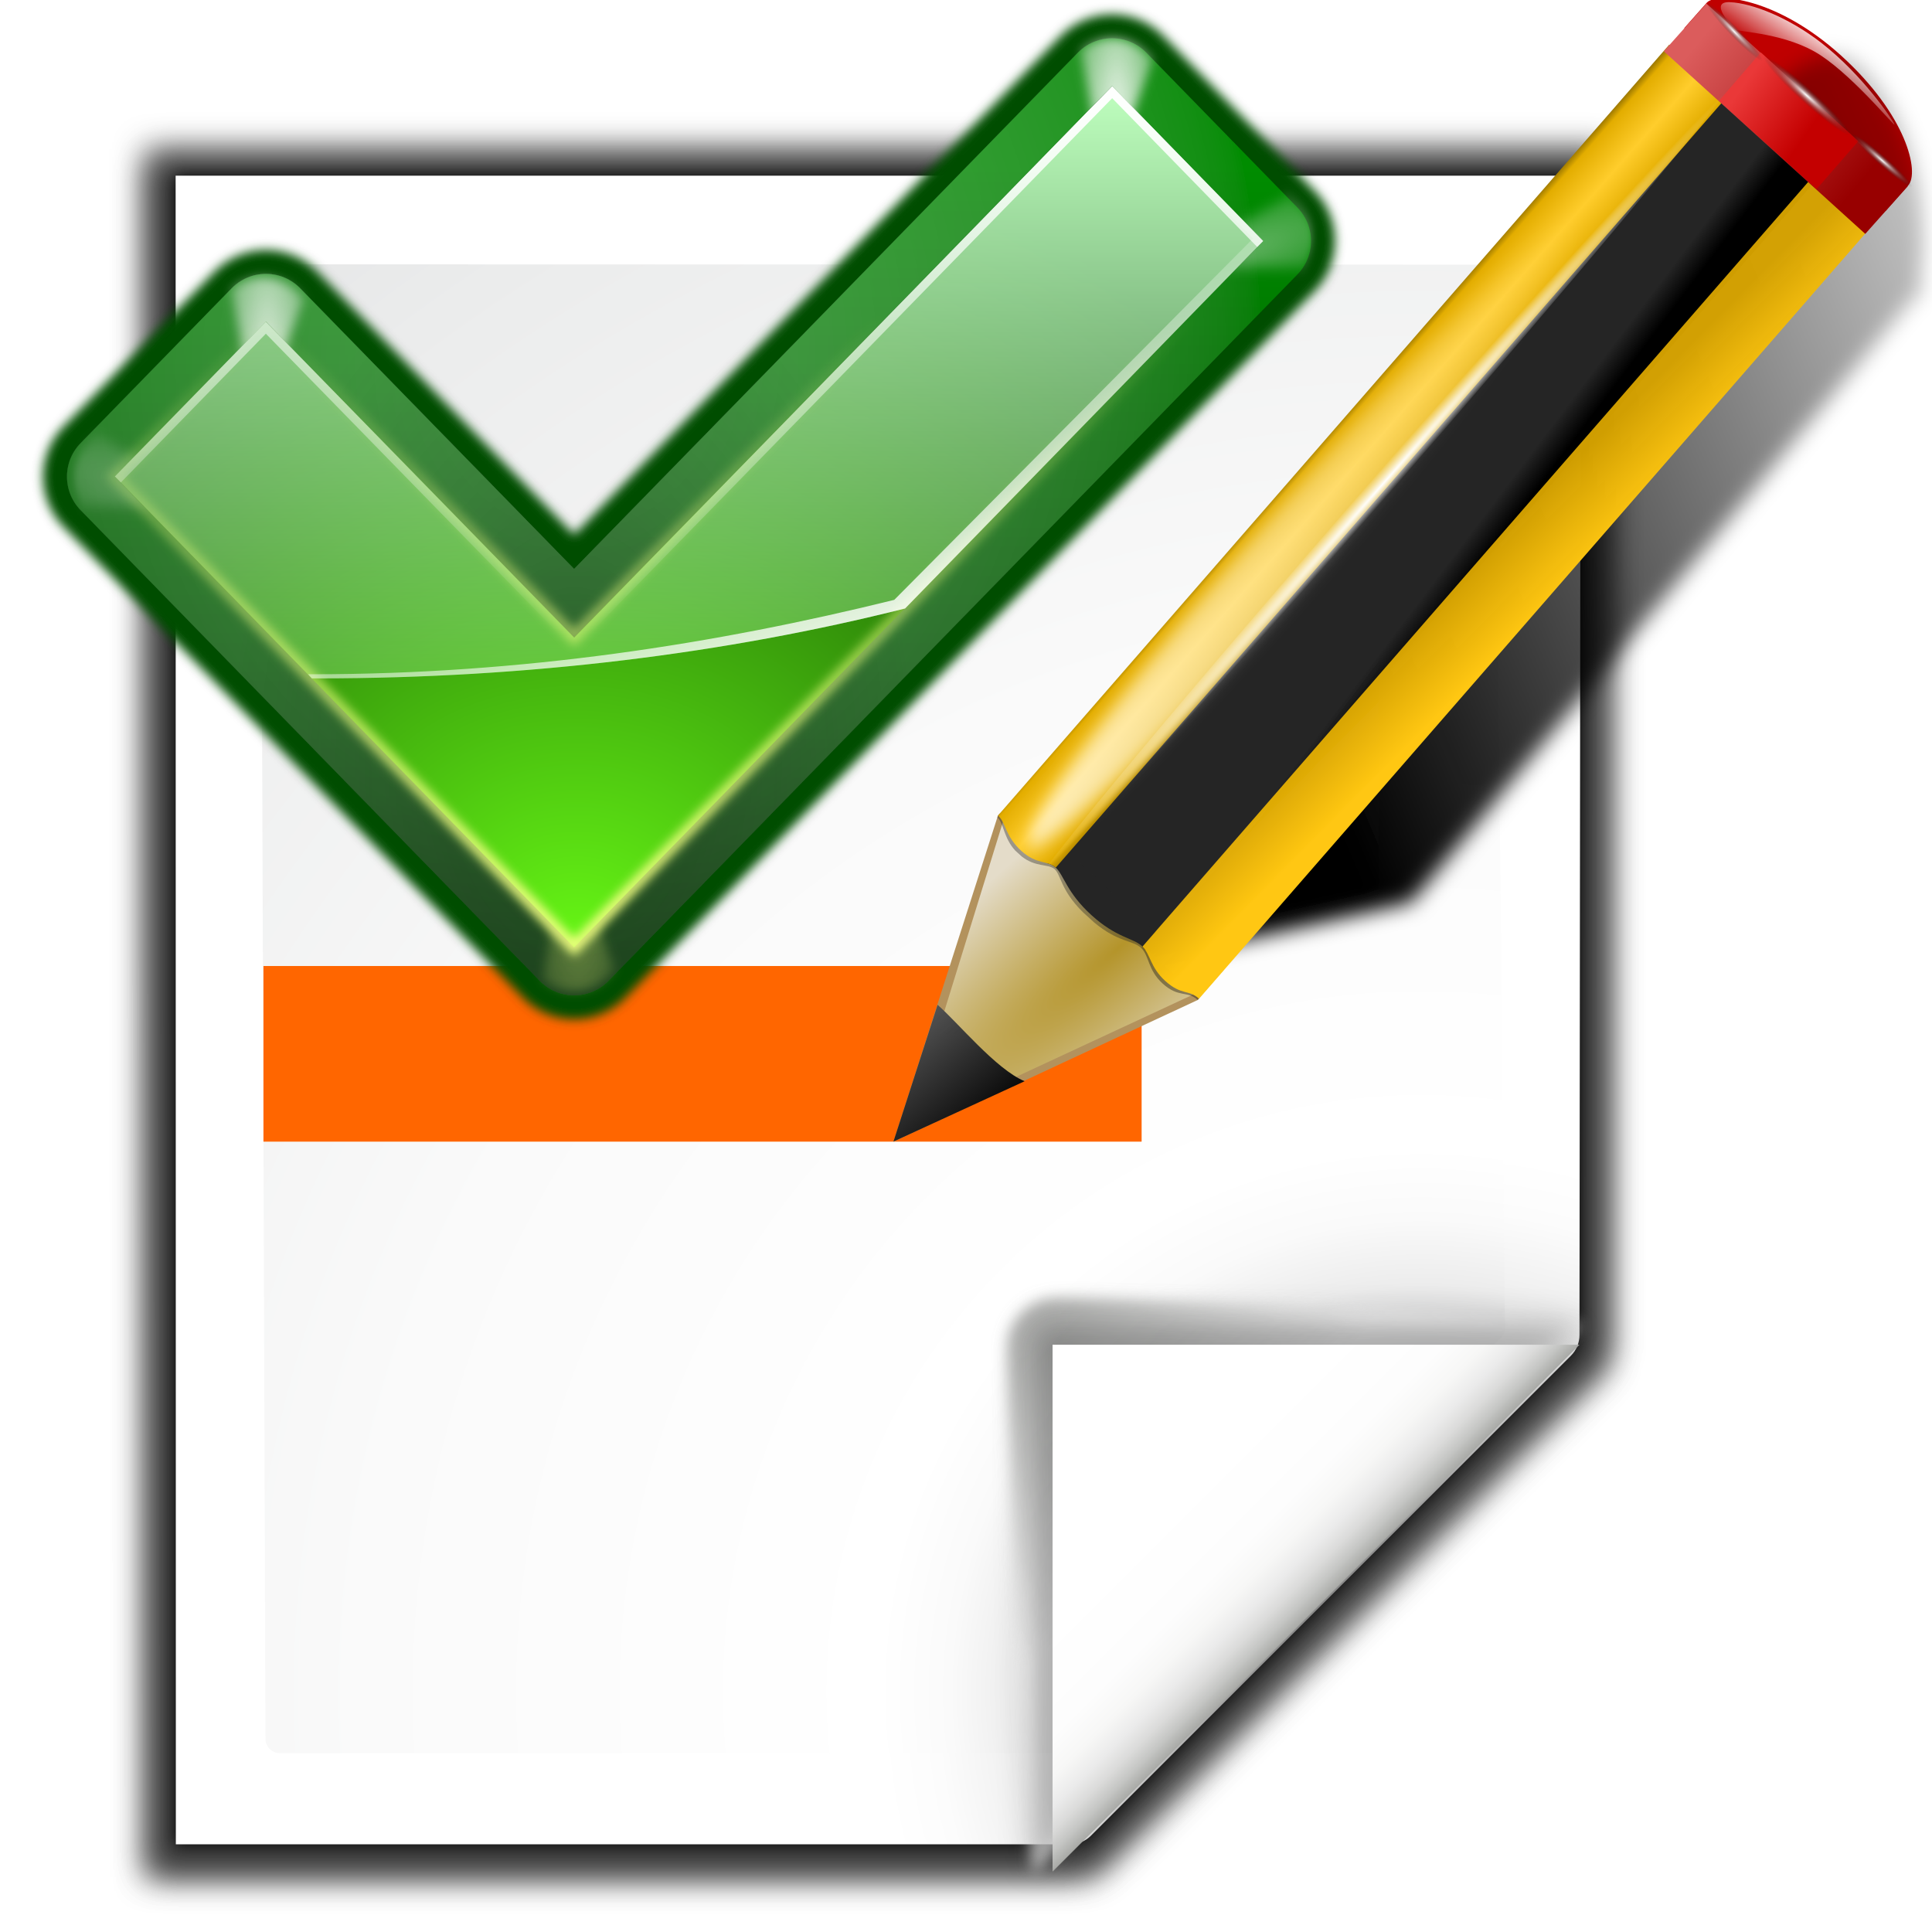
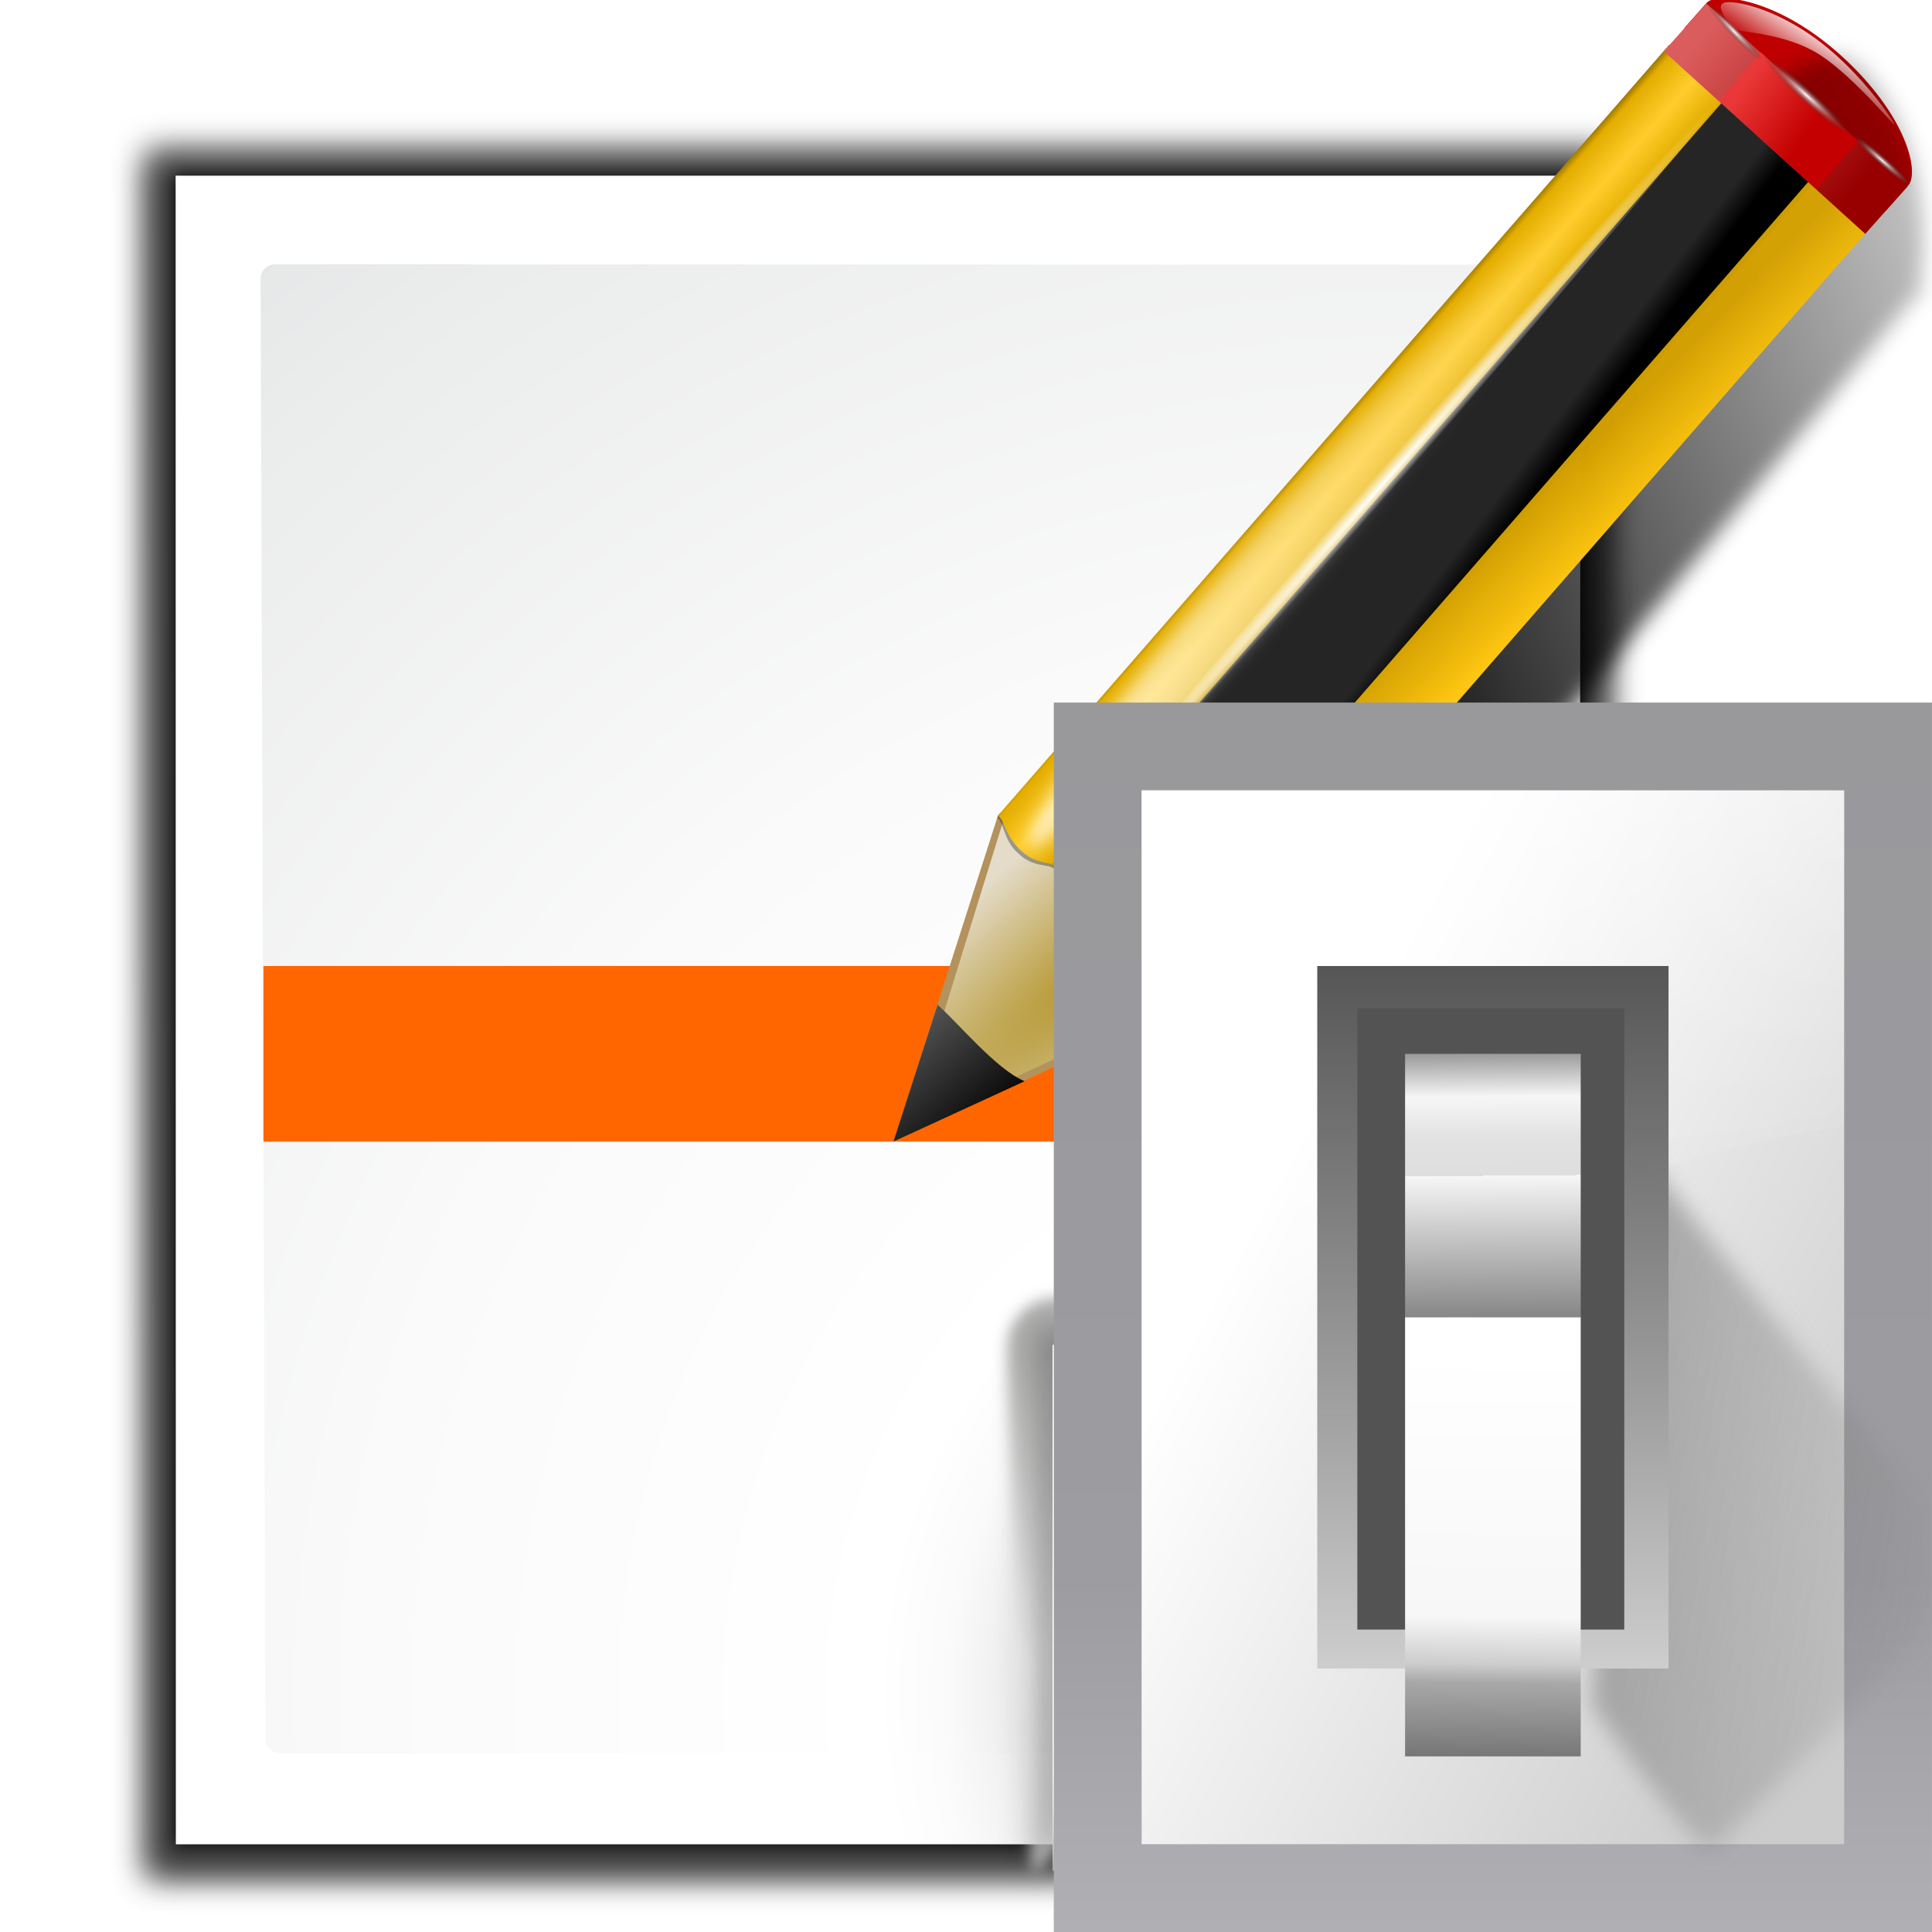
<svg xmlns="http://www.w3.org/2000/svg" xmlns:xlink="http://www.w3.org/1999/xlink" enable-background="new 0 0 128 128" height="128" viewBox="0 0 128 128" width="128" version="1.1" id="svg240">
  <defs id="defs244">
    <linearGradient id="linearGradient3489">
      <stop style="stop-color:#765c44;stop-opacity:1" offset="0" id="stop3491" />
      <stop style="stop-color:#765c44;stop-opacity:0" offset="1" id="stop3493" />
    </linearGradient>
    <filter id="filter3477-3-7" height="1.277" y="-0.139" width="1.28" x="-0.14">
      <feGaussianBlur id="feGaussianBlur3479-6-5" stdDeviation="0.288" />
    </filter>
    <filter id="filter937" height="1.277" y="-0.139" width="1.28" x="-0.14">
      <feGaussianBlur id="feGaussianBlur935" stdDeviation="0.288" />
    </filter>
    <linearGradient x1="304.887" y1="385.861" x2="345.62" y2="384.624" id="linearGradient3298-9" xlink:href="#linearGradient3489" gradientUnits="userSpaceOnUse" />
    <filter id="filter948" height="1.277" y="-0.139" width="1.28" x="-0.14">
      <feGaussianBlur id="feGaussianBlur946" stdDeviation="0.288" />
    </filter>
    <linearGradient id="linearGradient3366">
      <stop style="stop-color:#ff8787;stop-opacity:1" offset="0" id="stop3368" />
      <stop style="stop-color:#ff8787;stop-opacity:0" offset="1" id="stop4472" />
    </linearGradient>
    <filter id="filter956" height="1.277" y="-0.139" width="1.28" x="-0.14">
      <feGaussianBlur id="feGaussianBlur954" stdDeviation="0.288" />
    </filter>
    <linearGradient x1="31.906" y1="13.51" x2="34.875" y2="13.51" id="linearGradient3310-2" xlink:href="#linearGradient3207" gradientUnits="userSpaceOnUse" gradientTransform="translate(-0.3)" spreadMethod="reflect" />
    <linearGradient id="linearGradient3207">
      <stop style="stop-color:#ffffff;stop-opacity:1" offset="0" id="stop3209" />
      <stop style="stop-color:#790000;stop-opacity:0" offset="1" id="stop3211" />
    </linearGradient>
    <filter id="filter964" height="1.277" y="-0.139" width="1.28" x="-0.14">
      <feGaussianBlur id="feGaussianBlur962" stdDeviation="0.288" />
    </filter>
    <filter id="filter975" height="1.277" y="-0.139" width="1.28" x="-0.14">
      <feGaussianBlur id="feGaussianBlur973" stdDeviation="0.288" />
    </filter>
-     <filter id="filter3505">
-       <feGaussianBlur stdDeviation="0.461" id="feGaussianBlur3507" />
-     </filter>
-     <linearGradient xlink:href="#linearGradient2956" id="linearGradient2962" x1="89.091" y1="103.897" x2="89.091" y2="30.849" gradientUnits="userSpaceOnUse" gradientTransform="translate(0,4)" />
-     <linearGradient id="linearGradient2956">
-       <stop style="stop-color:#003100;stop-opacity:1;" offset="0" id="stop2958" />
-       <stop style="stop-color:#008c00;stop-opacity:1" offset="1" id="stop2960" />
-     </linearGradient>
-     <radialGradient xlink:href="#linearGradient2998" id="radialGradient3511" gradientUnits="userSpaceOnUse" gradientTransform="matrix(1.09614,0.0879121,-0.1002304,1.249732,1.059933,-18.68739)" cx="53.633" cy="51.92" fx="53.633" fy="51.92" r="52" />
-     <linearGradient id="linearGradient2998">
-       <stop style="stop-color:#ffffff;stop-opacity:1;" offset="0" id="stop3000" />
-       <stop style="stop-color:#ffffff;stop-opacity:0;" offset="1" id="stop3002" />
-     </linearGradient>
-     <filter id="filter3521">
-       <feBlend mode="lighten" in2="BackgroundImage" id="feBlend3523" />
-     </filter>
-     <radialGradient xlink:href="#linearGradient3415" id="radialGradient3457" gradientUnits="userSpaceOnUse" gradientTransform="matrix(1.964673,3.4242959e-7,-1.0414508e-6,5.975272,-167.2412,-126.1481)" cx="99.766" cy="29.375" fx="99.766" fy="29.375" r="3.016" />
-     <linearGradient id="linearGradient3415">
-       <stop style="stop-color:#f0ff80;stop-opacity:1;" offset="0" id="stop3417" />
-       <stop style="stop-color:#f0ff80;stop-opacity:0;" offset="1" id="stop3419" />
-     </linearGradient>
-     <filter id="filter3525" x="-0.182" width="1.365" y="-0.103" height="1.206">
-       <feGaussianBlur stdDeviation="0.458" id="feGaussianBlur3527" />
-     </filter>
-     <radialGradient xlink:href="#linearGradient2998" id="radialGradient3292" gradientUnits="userSpaceOnUse" gradientTransform="matrix(1.964673,3.4242959e-7,-1.0414508e-6,5.975272,-96.24114,-146.1481)" cx="99.766" cy="29.375" fx="99.766" fy="29.375" r="3.016" />
-     <filter id="filter3533" x="-0.104" width="1.208" y="-0.185" height="1.37">
-       <feGaussianBlur stdDeviation="0.458" id="feGaussianBlur3535" />
-     </filter>
-     <radialGradient xlink:href="#linearGradient2998" id="radialGradient3288" gradientUnits="userSpaceOnUse" gradientTransform="matrix(1.964673,3.4242959e-7,-1.0414508e-6,5.975272,-167.2412,-126.1481)" cx="99.766" cy="29.375" fx="99.766" fy="29.375" r="3.016" />
-     <filter id="filter3529" x="-0.182" width="1.365" y="-0.103" height="1.206">
-       <feGaussianBlur stdDeviation="0.458" id="feGaussianBlur3531" />
-     </filter>
-     <radialGradient xlink:href="#linearGradient2998" id="radialGradient3256" gradientUnits="userSpaceOnUse" gradientTransform="matrix(1.964673,3.4242959e-7,-1.0414508e-6,5.975272,-96.24114,-146.1481)" cx="99.766" cy="29.375" fx="99.766" fy="29.375" r="3.016" />
-     <filter id="filter3541" x="-0.104" width="1.208" y="-0.185" height="1.37">
-       <feGaussianBlur stdDeviation="0.458" id="feGaussianBlur3543" />
-     </filter>
-     <radialGradient xlink:href="#linearGradient2998" id="radialGradient3004" cx="99.766" cy="29.375" fx="99.766" fy="29.375" r="3.016" gradientTransform="matrix(1.964673,3.4242959e-7,-1.0414508e-6,5.975272,-96.24114,-146.1481)" gradientUnits="userSpaceOnUse" />
-     <filter id="filter3537" x="-0.182" width="1.365" y="-0.103" height="1.206">
-       <feGaussianBlur stdDeviation="0.458" id="feGaussianBlur3539" />
-     </filter>
-     <radialGradient xlink:href="#linearGradient2981" id="radialGradient2987" cx="52.792" cy="95.459" fx="53.16" fy="87.081" r="52" gradientTransform="matrix(0.5646619,8.5323328e-8,-1.386601e-7,0.9176397,24.42417,0.1439155)" gradientUnits="userSpaceOnUse" />
-     <linearGradient id="linearGradient2981">
-       <stop style="stop-color:#001400;stop-opacity:1;" offset="0" id="stop2983" />
-       <stop style="stop-color:#001400;stop-opacity:0;" offset="1" id="stop2985" />
-     </linearGradient>
-     <radialGradient xlink:href="#linearGradient2948" id="radialGradient2954" cx="54.538" cy="77.542" fx="54.538" fy="99.884" r="48" gradientTransform="matrix(1.311725,5.8470212e-8,-4.3852649e-8,0.9837933,-16.906,1.313725)" gradientUnits="userSpaceOnUse" />
-     <linearGradient id="linearGradient2948">
-       <stop style="stop-color:#66f515;stop-opacity:1" offset="0" id="stop2950" />
-       <stop style="stop-color:#002e00;stop-opacity:1" offset="1" id="stop2952" />
-     </linearGradient>
-     <linearGradient xlink:href="#linearGradient2971" id="linearGradient2977" x1="83.325" y1="24.062" x2="83.325" y2="89.995" gradientUnits="userSpaceOnUse" gradientTransform="translate(-2.3931686e-5,4)" />
-     <linearGradient id="linearGradient2971">
-       <stop style="stop-color:#bfffbf;stop-opacity:1;" offset="0" id="stop2973" />
-       <stop style="stop-color:#bfffbf;stop-opacity:0;" offset="1" id="stop2975" />
-     </linearGradient>
-     <linearGradient xlink:href="#linearGradient3415" id="linearGradient3421" x1="71.604" y1="96.884" x2="71.604" y2="47.379" gradientUnits="userSpaceOnUse" />
-     <filter id="filter3423">
-       <feGaussianBlur stdDeviation="0.425" id="feGaussianBlur3425" />
-     </filter>
-     <linearGradient xlink:href="#linearGradient2998" id="linearGradient3442" x1="87.533" y1="74.839" x2="77.138" y2="46.277" gradientUnits="userSpaceOnUse" />
-     <linearGradient xlink:href="#linearGradient2998" id="linearGradient3453" gradientUnits="userSpaceOnUse" gradientTransform="translate(0,4)" x1="83.325" y1="24.062" x2="83.325" y2="69.838" />
+     <linearGradient id="s-3" gradientUnits="userSpaceOnUse" x1="98.908" x2="98.908" y1="46.547" y2="162.909">
+       <stop offset="0" stop-color="#99999c" id="stop3501" />
+       <stop offset=".5" stop-color="#9c9ca1" id="stop3503" />
+       <stop offset="1" stop-color="#cdcdd1" id="stop3505" />
+     </linearGradient>
+     <linearGradient id="k-6" gradientUnits="userSpaceOnUse" x1="78.611" x2="120.344" y1="88.852" y2="111.547">
+       <stop offset="0" stop-color="#fff" id="stop3451" />
+       <stop offset="1" stop-color="#ccc" id="stop3453" />
+     </linearGradient>
+     <linearGradient id="l-7" gradientUnits="userSpaceOnUse" x1="88.381" x2="130.486" y1="1008.997" y2="1015.695">
+       <stop offset="0" stop-color="#7b7b7b" id="stop3456" />
+       <stop offset="1" stop-color="#797979" stop-opacity="0" id="stop3458" />
+     </linearGradient>
+     <clipPath id="m-5">
+       <path d="M 41.356,933.744 H 125.3 V 1051.266 H 41.356 Z" id="path3461" />
+     </clipPath>
+     <filter style="color-interpolation-filters:sRGB" id="n-3" height="1.074" width="1.138" x="-0.069" y="-0.037">
+       <feGaussianBlur stdDeviation="1.056" id="feGaussianBlur3464" />
+     </filter>
+     <linearGradient id="o-5" gradientUnits="userSpaceOnUse" x1="100.835" x2="116.428" y1="37.993" y2="80.924">
+       <stop offset="0" stop-color="#fff" stop-opacity=".683" id="stop3467" />
+       <stop offset="1" stop-color="#fff" stop-opacity="0" id="stop3469" />
+     </linearGradient>
+     <linearGradient id="p-6" gradientTransform="matrix(0.5829163,0,0,0.6667638,62.17703,-566.6896)" gradientUnits="userSpaceOnUse" x1="63.012" x2="63.012" y1="945.898" y2="1033.157">
+       <stop offset="0" stop-color="#545454" stop-opacity=".988" id="stop3472" />
+       <stop offset="1" stop-color="#ebebeb" id="stop3474" />
+     </linearGradient>
+     <linearGradient id="q-2" gradientTransform="matrix(0.480454,0,0,0.661786,128.7348,-578.5159)" gradientUnits="userSpaceOnUse" x1="-60.536" x2="-60.357" y1="979.505" y2="1009.505">
+       <stop offset="0" stop-color="#979797" id="stop3477" />
+       <stop offset=".148" stop-color="#f6f6f6" id="stop3479" />
+       <stop offset=".284" stop-color="#e2e2e2" id="stop3481" />
+       <stop offset=".412" stop-color="#dedede" id="stop3483" />
+       <stop offset=".412" stop-color="#f6f6f6" id="stop3485" />
+       <stop offset="1" stop-color="#6b6b6b" id="stop3487" />
+     </linearGradient>
+     <linearGradient id="r-9" gradientTransform="matrix(0.480454,0,0,0.5830934,128.7668,499.7665)" gradientUnits="userSpaceOnUse" x1="-61.079" x2="-60.641" y1="-1056.658" y2="-1010.913">
+       <stop offset="0" stop-color="#777" id="stop3490" />
+       <stop offset=".182" stop-color="#a8a8a8" id="stop3492" />
+       <stop offset=".229" stop-color="#cdcdcd" id="stop3494" />
+       <stop offset=".346" stop-color="#f7f7f7" id="stop3496" />
+       <stop offset="1" stop-color="#fff" id="stop3498" />
+     </linearGradient>
  </defs>
  <linearGradient id="a">
    <stop offset="0" stop-color="#fff" id="stop2" />
    <stop offset="1" stop-color="#fff" stop-opacity="0" id="stop4" />
  </linearGradient>
  <linearGradient id="b">
    <stop offset="0" stop-color="#fff" id="stop7" />
    <stop offset="1" stop-color="#252525" stop-opacity="0" id="stop9" />
  </linearGradient>
  <linearGradient id="c" gradientUnits="userSpaceOnUse" x1="88.592" x2="71.262" y1="96.593" y2="79.263">
    <stop offset="0" stop-color="#fff" id="stop12" />
    <stop offset="1" stop-color="#555753" id="stop14" />
  </linearGradient>
  <linearGradient id="d" gradientUnits="userSpaceOnUse" x1="85.22" x2="61.336" y1="93.22" y2="69.336">
    <stop offset="0" id="stop17" />
    <stop offset="1" stop-color="#393b38" id="stop19" />
  </linearGradient>
  <linearGradient id="e" gradientUnits="userSpaceOnUse" x1="96" x2="88" y1="104" y2="96">
    <stop offset="0" stop-color="#888a85" id="stop22" />
    <stop offset=".007" stop-color="#8c8e89" id="stop24" />
    <stop offset=".067" stop-color="#abaca9" id="stop26" />
    <stop offset=".135" stop-color="#c5c6c4" id="stop28" />
    <stop offset=".211" stop-color="#dbdbda" id="stop30" />
    <stop offset=".301" stop-color="#ebebeb" id="stop32" />
    <stop offset=".412" stop-color="#f7f7f6" id="stop34" />
    <stop offset=".568" stop-color="#fdfdfd" id="stop36" />
    <stop offset="1" stop-color="#fff" id="stop38" />
  </linearGradient>
  <radialGradient id="f" cx="102" cy="112.305" gradientTransform="matrix(0.94807,0,0,0.9510679,-2.529233,5.274458)" gradientUnits="userSpaceOnUse" r="139.559">
    <stop offset="0" stop-color="#535557" id="stop41" />
    <stop offset=".114" stop-color="#898a8c" id="stop43" />
    <stop offset=".203" stop-color="#ececec" id="stop45" />
    <stop offset=".236" stop-color="#fafafa" id="stop47" />
    <stop offset=".272" stop-color="#fff" id="stop49" />
    <stop offset=".531" stop-color="#fafafa" id="stop51" />
    <stop offset=".845" stop-color="#ebecec" id="stop53" />
    <stop offset="1" stop-color="#e1e2e3" id="stop55" />
  </radialGradient>
  <radialGradient id="g" cx="94.957" cy="112.935" gradientUnits="userSpaceOnUse" r="135.188">
    <stop offset="0" stop-color="#3e3e3e" id="stop58" />
    <stop offset=".015" stop-color="#505050" id="stop60" />
    <stop offset=".056" stop-color="#7e7e7e" id="stop62" />
    <stop offset=".136" stop-color="#c6c6c6" id="stop64" />
    <stop offset=".21" stop-color="#f1f1f1" id="stop66" />
    <stop offset=".243" stop-color="#fcfcfc" id="stop68" />
    <stop offset=".272" stop-color="#fff" id="stop70" />
  </radialGradient>
  <filter id="h">
    <feGaussianBlur stdDeviation="1.039" id="feGaussianBlur73" />
  </filter>
  <filter id="i">
    <feGaussianBlur stdDeviation=".501" id="feGaussianBlur76" />
  </filter>
  <filter id="j">
    <feGaussianBlur stdDeviation=".408" id="feGaussianBlur79" />
  </filter>
  <filter id="k">
    <feGaussianBlur stdDeviation=".49" id="feGaussianBlur82" />
  </filter>
  <filter id="l">
    <feGaussianBlur stdDeviation=".906" id="feGaussianBlur85" />
  </filter>
  <linearGradient id="m" gradientTransform="matrix(1.375524 0 0 1.857064 -21.76373 -96.7657)" gradientUnits="userSpaceOnUse" x1="59.926" x2="100.407" y1="101.129" y2="77.702">
    <stop offset="0" id="stop88" />
    <stop offset="1" stop-opacity="0" id="stop90" />
  </linearGradient>
  <linearGradient id="n" gradientTransform="matrix(1.287599 1.173741 -.5465891 .6213041 81.68646 27.89447)" gradientUnits="userSpaceOnUse" x1="11.326" x2="14.494" y1="57.384" y2="57.384">
    <stop offset="0" stop-color="#9a7600" id="stop93" />
    <stop offset=".093" stop-color="#e3ad00" id="stop95" />
    <stop offset=".504" stop-color="#ffcd2c" id="stop97" />
    <stop offset=".916" stop-color="#e3ad00" id="stop99" />
    <stop offset="1" stop-color="#b98d00" id="stop101" />
  </linearGradient>
  <linearGradient id="o" gradientUnits="userSpaceOnUse" x1="-12.818" x2="82.173" y1="7.462" y2="7.462">
    <stop offset="0" stop-color="#fff" stop-opacity=".683" id="stop104" />
    <stop offset="1" stop-color="#fff" stop-opacity="0" id="stop106" />
  </linearGradient>
  <linearGradient id="p" gradientTransform="matrix(.6182226 0 0 .6232687 24.10803 47.99384)" gradientUnits="userSpaceOnUse" x1="33.342" x2="24.451" y1="117.839" y2="107.355">
    <stop offset="0" id="stop109" />
    <stop offset="1" stop-color="#515151" id="stop111" />
  </linearGradient>
  <linearGradient id="q" gradientTransform="matrix(1.673211 1.518939 -1.500952 1.692849 18.67568 -24.46557)" gradientUnits="userSpaceOnUse" x1="48.499" x2="48.733" xlink:href="#a" y1=".812" y2="2.366" />
  <filter id="r">
    <feGaussianBlur stdDeviation=".672" id="feGaussianBlur115" />
  </filter>
  <radialGradient id="s" cx="42.618" cy="120.642" gradientTransform="matrix(1.909059 1.839212 -8.622252 7.576647 1009.852 -881.3614)" gradientUnits="userSpaceOnUse" r="3.407">
    <stop offset="0" stop-color="#b4942a" id="stop118" />
    <stop offset="1" stop-color="#e4dcc9" id="stop120" />
  </radialGradient>
  <linearGradient id="t" gradientTransform="matrix(.9986497 0 0 .9998891 .14044 .005323)" gradientUnits="userSpaceOnUse" x1="75.848" x2="81.453" y1="72.804" y2="77.047">
    <stop offset="0" stop-color="#252525" id="stop123" />
    <stop offset=".5" stop-color="#252525" id="stop125" />
    <stop offset=".75" stop-color="#252525" id="stop127" />
    <stop offset="1" id="stop129" />
  </linearGradient>
  <linearGradient id="u" gradientTransform="matrix(.9986497 0 0 .9998891 .14044 .005323)" gradientUnits="userSpaceOnUse" x1="76.709" x2="80.58" y1="83.326" y2="87.155">
    <stop offset="0" stop-color="#d4a100" stop-opacity=".976" id="stop132" />
    <stop offset="1" stop-color="#ffc712" id="stop134" />
  </linearGradient>
  <linearGradient id="v" gradientTransform="matrix(.9992082 0 0 .9993395 .108362 -.090375)" gradientUnits="userSpaceOnUse" x1="114.928" x2="100.656" y1="-22.56" y2="-22.053">
    <stop offset="0" stop-color="#980000" id="stop137" />
    <stop offset="1" stop-color="#db5c5c" id="stop139" />
  </linearGradient>
  <filter id="w">
    <feGaussianBlur stdDeviation=".315" id="feGaussianBlur142" />
  </filter>
  <radialGradient id="x" cx="34.678" cy="7.462" gradientTransform="matrix(-1.5103 .00264127 -.00011671 -.00911022 87.0522 7.438666)" gradientUnits="userSpaceOnUse" r="47.595" xlink:href="#a" />
  <linearGradient id="y" gradientTransform="matrix(.9973012 0 0 .9997782 .28069 .010646)" gradientUnits="userSpaceOnUse" x1="92.226" x2="96.58" y1="54.119" y2="57.151">
    <stop offset="0" stop-color="#ea3838" id="stop146" />
    <stop offset="1" stop-color="#c40000" id="stop148" />
  </linearGradient>
  <radialGradient id="z" cx="49.012" cy="2.674" gradientTransform="matrix(2.260018 0 0 .2752449 -2.259041 -25.41538)" gradientUnits="userSpaceOnUse" r="1.725" xlink:href="#b" />
  <radialGradient id="A" cx="49.012" cy="2.674" gradientTransform="matrix(1.550633 0 0 .1873121 21.62194 -31.86429)" gradientUnits="userSpaceOnUse" r="1.725" xlink:href="#b" />
  <radialGradient id="B" cx="49.012" cy="2.674" gradientTransform="matrix(1.549591 0 0 .1876849 -193.2404 -23.53587)" gradientUnits="userSpaceOnUse" r="1.725" xlink:href="#b" />
  <linearGradient id="C" gradientUnits="userSpaceOnUse" x1="87.272" x2="87.272" y1="52.365" y2="128">
    <stop offset="0" stop-color="#696571" id="stop154" style="stop-color:#38363c;stop-opacity:1" />
    <stop offset="1" stop-color="#c7c4cb" id="stop156" style="stop-color:#958f9d;stop-opacity:1" />
  </linearGradient>
  <radialGradient id="D" cx="90.182" cy="90.182" gradientUnits="userSpaceOnUse" r="31.861">
    <stop offset="0" stop-color="#fefefe" id="stop159" />
    <stop offset=".69" stop-color="#fefefe" stop-opacity=".906" id="stop161" />
    <stop offset="1" stop-color="#ced0d1" stop-opacity=".812" id="stop163" />
  </radialGradient>
  <g id="g1097">
    <g id="g1073">
      <path style="opacity:0.553;filter:url(#h)" d="M 23,8.969 23.041,122.993 H 84.172 c 0.53,0 1.039,-0.211 1.414,-0.586 l 32.828,-32.828 c 0.375,-0.375 0.586,-0.884 0.586,-1.414 V 8.969 Z" transform="matrix(1.009042,0,0,1.003276,-13.49473,0.929762)" id="path166" />
      <path style="opacity:0.307;filter:url(#h)" d="m 23,9 0.041,113.993 H 84.172 c 0.53,0 1.039,-0.211 1.414,-0.586 l 32.828,-32.828 c 0.375,-0.375 0.586,-0.884 0.586,-1.414 V 9 Z" transform="matrix(1.009042,0,0,1.003276,-13.49473,0.929762)" id="path168" />
      <path style="opacity:0.896;filter:url(#i)" d="m 24.906,10.673 0.014,110.19 58.676,-1e-4 c 0.53,0 1.039,-0.211 1.414,-0.586 L 116.494,88.511 c 0.375,-0.375 0.586,-0.884 0.586,-1.414 l 0.081,-76.424 z" transform="matrix(1.009042,0,0,1.003276,-13.49473,0.929762)" id="path170" />
      <path style="opacity:0.307;filter:url(#h)" d="M 23,9.966 23.041,122.993 H 84.172 c 0.53,0 1.039,-0.211 1.414,-0.586 l 32.828,-32.828 c 0.375,-0.375 0.586,-0.884 0.586,-1.414 V 9.966 Z" transform="matrix(1.009042,0,0,1.003276,-13.49473,0.929762)" id="path172" />
      <path style="fill:url(#g)" d="m 11.636,11.638 0.014,110.551 h 59.256 c 0.513,0 1.006,-0.204 1.37,-0.568 l 31.8,-31.8 c 0.363,-0.363 0.568,-0.856 0.568,-1.37 L 104.726,11.638 Z" id="path174" />
      <path style="fill:url(#f)" d="m 18.214,17.512 c -0.522,0 -0.948,0.427 -0.948,0.951 l 0.322,96.737 c 0,0.525 0.426,0.951 0.948,0.951 h 52.099 c 0.249,0 0.494,-0.101 0.67,-0.279 L 99.429,88.651 c 0.177,-0.178 0.278,-0.422 0.278,-0.672 l -0.7,-69.494 c 0,-0.524 -0.425,-0.951 -0.948,-0.951 z" id="path176" />
      <path style="fill:#ff6600" d="m 17.454,64.001 h 58.181 v 11.636 h -58.181 z" id="path188" />
    </g>
    <g id="g186" transform="matrix(1.108016,0,0,1.108016,-18.59754,-8.19857)">
      <path id="path178" d="M 111.414,86.586 C 111.664,86.336 85.035,85 80,85 c -1.654,0 -3,1.346 -3,3 0,5.035 1.336,31.664 1.586,31.414 z" style="opacity:0.751;fill:url(#c);filter:url(#j)" />
      <path id="path180" d="M 111.414,86.586 C 111.789,86.211 89.444,86 80,86 c -1.103,0 -2,0.897 -2,2 0,9.444 0.211,31.789 0.586,31.414 z" style="opacity:0.2;filter:url(#l)" />
      <path id="path182" d="M 111.414,86.586 C 111.653,86.347 89.807,87 80,87 c -0.553,0 -1,0.447 -1,1 0,9.807 -0.653,31.653 -0.414,31.414 z" style="opacity:0.1;fill:url(#d);filter:url(#k)" />
      <path id="path184" d="M 79.722,119.311 111.227,87.806 H 79.722 Z" style="fill:url(#e)" />
    </g>
  </g>
  <g transform="matrix(.9966935 0 0 .9966935 23.31244 -47.95289)" id="g230">
    <g fill-rule="evenodd" id="g198">
      <path d="m90.068 48.288c.614-.692 4.649-.363 8.944 3.536 4.338 3.938 5.21 7.748 4.441 8.615-.5.564-1.001 1.129-1.501 1.693-4.462-4.051-8.924-8.101-13.386-12.152.5-.564 1.001-1.129 1.501-1.693z" fill="#bf0000" id="path190" />
      <path d="m36.001 124 20.247-9.427.094-.108-13.269-12.284-.128.146z" fill="#b3925d" id="path192" />
      <path d="m98.535 51.799c-1.026-.045-1.882.615-2.666.987-4.175 3.699-21.569 21.653-22 22.169l-17.273 20.66-.107.116-9.682 17.633 23.599-5.262 29.942-36.049 3.59-4.294c.647-1.2 1.239-7.813-1.742-12.767-1.453-2.415-2.635-3.147-3.661-3.192zm5.402 15.959c-.027.049-.045.144-.071.174-.013.015 1.492-1.049.675-.87z" fill="url(#m)" filter="url(#r)" id="path194" />
      <path d="m37.004 123.016 18.885-8.78.094-.108-12.552-11.609-.128.146z" fill="url(#s)" id="path196" />
    </g>
    <path d="m49.164 108.945c1.649 1.501 2.755 1.511 3.345 2.047.095.087.175.189.244.292l44.64-51.266-6.481-5.899-44.725 51.363c.215.056.416.135.602.304.539.49.718 1.651 2.374 3.159z" fill="url(#t)" id="path200" />
    <path d="m54.22 109.12-1.75 2.002c.539.531.432 1.466 1.422 2.367 1.067.972 1.63.458 2.322 1.084l1.771-2.026z" opacity=".353" id="path202" />
    <path d="m97.156 59.802-44.606 51.228c.542.534.517 1.377 1.513 2.284 1.073.977 1.555.556 2.25 1.185l44.627-51.252z" fill="url(#u)" id="path204" />
    <path d="m47.641 104.814-.898 1.027-.035.038c.448.42.396 1.39 1.878 2.861l.082.075.586.534.082.075c1.616 1.35 2.547 1.167 3.136 1.704l.948-1.096z" fill="#252525" opacity=".386" id="path206" />
    <path d="m43.885 101.375-.941.955c.021.019-.053.105-.032.124.423.385.413 1.368 1.19 2.202l.072.066.319.29.041.037c.926.722 1.702.464 2.175.829l.941-1.076z" fill="#131313" opacity=".353" id="path208" />
    <path d="m44.502 104.675c1.032.929 1.738.611 2.288 1.111l44.606-51.228-3.824-3.481-44.627 51.252c.021.019.042.038.063.057.43.391.455 1.353 1.495 2.289z" fill="url(#n)" id="path210" />
    <path d="m99.381-24.645h18.073v4.252h-18.073z" fill="url(#v)" transform="matrix(.7409346 .6715772 -.6655662 .7463388 0 0)" id="path212" />
    <path d="m82.173 7.462c0 .537-21.264.971-47.495.971-26.231 0-47.495-.435-47.495-.971s21.264-.971 47.495-.971c26.231 0 47.495.435 47.495.971z" fill="url(#o)" filter="url(#w)" transform="matrix(.3854946 -.4403693 -1.734516 -1.57649 62.87403 110.4641)" id="path214" />
    <path d="m106.561 7.462c0.0.232-31.84.421-71.319.423-39.478.002-71.819-.184-72.439-.416-.62-.232 30.712-.424 70.181-.43 39.469-.005 72.301.177 73.542.41" fill="url(#x)" transform="matrix(.3184879 -.3665274 -1.257642 -1.145271 66.92576 101.479)" id="path216" />
    <path d="m44.721 119.983c-1.895-.778-4.469-3.936-5.788-5.078l-2.933 9.09z" fill="url(#p)" fill-rule="evenodd" id="path218" />
    <path d="m97.676 50.958c2.773 2.158 4.755 5.137 4.864 5.423.109.286-2.587-3.046-4.878-4.572-2.274-1.514-5.451-1.552-5.686-1.737-.235-.184-1.823-1.877-.382-1.815 1.507.065 3.94 1.036 6.082 2.701z" fill="url(#q)" fill-rule="evenodd" id="path220" />
    <path d="m93.653 51.593-2.774 3.218 6.482 5.874 2.774-3.187z" fill="url(#y)" id="path222" />
    <path d="m104.609-25.365h7.795v1.708h-7.795z" fill="url(#z)" transform="matrix(.7404161 .6721488 -.6634233 .7482443 0 0)" id="path224" />
    <path d="m94.947-31.83h5.348v1.162h-5.348z" fill="url(#A)" transform="matrix(.6942228 .7197602 -.7693435 .6388354 0 0)" id="path226" />
    <path d="m-119.967-23.501h5.345v1.165h-5.345z" fill="url(#B)" transform="matrix(-.7514575 -.6597815 -.5893147 .8079036 0 0)" id="path228" />
  </g>
-   <g transform="matrix(0.7925216,0,0,0.7925216,-5.072115,-16.52634)" style="overflow:visible" id="g919">
-     <path d="M 54.394,74.154 C 46.246,65.804 28.631,47.75 28.631,47.75 L 16,60.698 54.394,100.053 112,41 99.367,28.053 c 0,0 -35.262,36.147 -44.973,46.101 z" id="path3503" style="fill:none;stroke:#004d00;stroke-width:12;stroke-linecap:round;stroke-linejoin:round;stroke-miterlimit:4;stroke-dasharray:none;stroke-opacity:1;filter:url(#filter3505)" />
-     <path style="fill:none;stroke:url(#linearGradient2962);stroke-width:8;stroke-linecap:round;stroke-linejoin:round;stroke-miterlimit:4;stroke-dasharray:none;stroke-opacity:1" id="path2365" d="M 54.394,74.154 C 46.246,65.804 28.631,47.75 28.631,47.75 L 16,60.698 54.394,100.053 112,41 99.367,28.053 c 0,0 -35.262,36.147 -44.973,46.101 z" />
-     <path style="opacity:0.286;fill:none;stroke:url(#radialGradient3511);stroke-width:8;stroke-linecap:round;stroke-linejoin:round;stroke-miterlimit:4;stroke-dasharray:none;stroke-opacity:1;filter:url(#filter3521)" id="path3509" d="M 54.394,74.154 C 46.246,65.804 28.631,47.75 28.631,47.75 L 16,60.698 54.394,100.053 112,41 99.367,28.053 c 0,0 -35.262,36.147 -44.973,46.101 z" />
-     <path transform="matrix(1,0,0,-1,26,147.7498)" id="path3455" d="m 28.406,44.031 c -0.15,-0.002 -0.287,0.017 -0.438,0.031 -0.827,0.082 -1.595,0.427 -2.219,0.969 l 1.688,9.688 c 0.111,-0.114 0.85,-0.848 0.938,-0.938 l 0.375,0.375 3.031,-8.344 -0.562,-0.562 c -0.741,-0.76 -1.763,-1.202 -2.812,-1.219 z" style="opacity:0.41;fill:url(#radialGradient3457);fill-opacity:1;stroke:none;stroke-width:8;stroke-linecap:round;stroke-linejoin:round;stroke-miterlimit:4;stroke-dasharray:none;stroke-opacity:1;filter:url(#filter3525)" />
-     <path id="path3290" transform="matrix(-0.3420202,0.9396927,0.9396927,0.3420202,24.20981,-42.2033)" d="m 99.406,24.031 c -0.15,-0.002 -0.287,0.017 -0.438,0.031 -0.827,0.082 -1.595,0.427 -2.219,0.969 l 1.688,9.688 c 0.111,-0.114 0.85,-0.848 0.938,-0.938 l 0.375,0.375 3.031,-8.344 -0.562,-0.562 c -0.741,-0.76 -1.763,-1.202 -2.812,-1.219 z" style="opacity:0.238;fill:url(#radialGradient3292);fill-opacity:1;stroke:none;stroke-width:8;stroke-linecap:round;stroke-linejoin:round;stroke-miterlimit:4;stroke-dasharray:none;stroke-opacity:1;filter:url(#filter3533)" />
-     <path style="opacity:0.776;fill:url(#radialGradient3288);fill-opacity:1;stroke:none;stroke-width:8;stroke-linecap:round;stroke-linejoin:round;stroke-miterlimit:4;stroke-dasharray:none;stroke-opacity:1;filter:url(#filter3529)" d="m 28.406,44.031 c -0.15,-0.002 -0.287,0.017 -0.438,0.031 -0.827,0.082 -1.595,0.427 -2.219,0.969 l 1.688,9.688 c 0.111,-0.114 0.85,-0.848 0.938,-0.938 l 0.375,0.375 3.031,-8.344 -0.562,-0.562 c -0.741,-0.76 -1.763,-1.202 -2.812,-1.219 z" id="path3286" />
-     <path style="opacity:0.371;fill:url(#radialGradient3256);fill-opacity:1;stroke:none;stroke-width:8;stroke-linecap:round;stroke-linejoin:round;stroke-miterlimit:4;stroke-dasharray:none;stroke-opacity:1;filter:url(#filter3541)" d="m 99.406,24.031 c -0.15,-0.002 -0.287,0.017 -0.438,0.031 -0.827,0.082 -1.595,0.427 -2.219,0.969 l 1.688,9.688 c 0.111,-0.114 0.85,-0.848 0.938,-0.938 l 0.375,0.375 3.031,-8.344 -0.562,-0.562 c -0.741,-0.76 -1.763,-1.202 -2.812,-1.219 z" transform="rotate(70,96.68444,43.54293)" id="path3254" />
-     <path id="path2989" transform="translate(-2.3931686e-5)" d="m 99.406,24.031 c -0.15,-0.002 -0.287,0.017 -0.438,0.031 -0.827,0.082 -1.595,0.427 -2.219,0.969 l 1.688,9.688 c 0.111,-0.114 0.85,-0.848 0.938,-0.938 l 0.375,0.375 3.031,-8.344 -0.562,-0.562 c -0.741,-0.76 -1.763,-1.202 -2.812,-1.219 z" style="opacity:0.871;fill:url(#radialGradient3004);fill-opacity:1;stroke:none;stroke-width:8;stroke-linecap:round;stroke-linejoin:round;stroke-miterlimit:4;stroke-dasharray:none;stroke-opacity:1;filter:url(#filter3537)" />
-     <path d="M 54.394,74.154 C 46.246,65.804 28.631,47.75 28.631,47.75 L 16,60.698 54.394,100.053 112,41 99.367,28.053 c 0,0 -35.262,36.147 -44.973,46.101 z" id="path2979" style="opacity:0.286;fill:none;stroke:url(#radialGradient2987);stroke-width:8;stroke-linecap:round;stroke-linejoin:round;stroke-miterlimit:4;stroke-dasharray:none;stroke-opacity:1" />
-     <path d="M 54.394,74.154 C 46.246,65.804 28.631,47.75 28.631,47.75 L 16,60.698 54.394,100.053 112,41 99.367,28.053 c 0,0 -35.262,36.147 -44.973,46.101 z" id="path24" style="fill:url(#radialGradient2954);fill-opacity:1" />
-     <path id="path2964" d="m 99.375,28.062 c -3e-6,0 -35.257,36.14 -44.969,46.094 C 46.258,65.806 28.625,47.75 28.625,47.75 l -12.625,12.938 16.469,16.875 c 0.189,4.87e-4 0.373,0 0.562,0 17.53,0 34.136,-2.093 49.031,-5.844 L 112,41 Z" style="fill:url(#linearGradient2977);fill-opacity:1" />
-     <path style="fill:none;fill-opacity:1;stroke:url(#linearGradient3421);stroke-opacity:1;filter:url(#filter3423)" id="path3413" d="M 54.394,74.154 C 46.246,65.804 28.631,47.75 28.631,47.75 L 16,60.698 54.394,100.053 112,41 99.367,28.053 c 0,0 -35.262,36.147 -44.973,46.101 z" />
-     <path id="path3427" transform="translate(-2.3931686e-5)" d="m 99.375,28.062 c 0,0 -0.4,0.431 -0.406,0.438 l 12.188,12.281 -30,30.219 c -14.927,3.688 -31.057,6.219 -48.625,6.219 -0.126,0 -0.25,-10e-7 -0.375,0 l 0.312,0.344 c 0.189,4.87e-4 0.373,0 0.562,0 17.53,0 34.136,-2.093 49.031,-5.844 L 112,41 Z" style="opacity:1;fill:url(#linearGradient3442);fill-opacity:1" />
-     <path id="path3444" transform="translate(-2.3931686e-5)" d="m 99.375,28.062 c -3e-6,0 -35.257,36.14 -44.969,46.094 C 46.258,65.806 28.625,47.75 28.625,47.75 L 16,60.688 l 0.5,0.5 L 28.625,48.75 c 0,0 17.633,18.056 25.781,26.406 C 64.118,65.202 99.375,29.062 99.375,29.062 L 111.5,41.5 112,41 Z" style="fill:url(#linearGradient3453);fill-opacity:1" />
+   <g id="g4105">
+     <path style="fill:url(#s-3)" id="path3530" d="m 69.817,46.547 h 58.181 v 81.453 h -58.181 z" />
+     <path style="fill:url(#k-6)" id="path3532" d="m 75.635,52.365 h 46.545 v 69.817 H 75.635 Z" />
+     <path style="opacity:0.68;fill:url(#l-7);fill-rule:evenodd;filter:url(#n-3)" id="path3534" transform="matrix(0.693093,0,0,0.693093,41.15391,-600.6251)" d="m 92.815,1029.632 c 1.071,1.429 10.714,15.357 11.786,13.572 1.071,-1.786 26.429,-25.357 25,-26.786 -1.429,-1.429 -33.929,-41.786 -33.929,-41.786 z" clip-path="url(#m-5)" />
+     <path style="fill:url(#o-5);fill-rule:evenodd" id="path3536" d="M 75.635,52.365 V 99.645 C 89.807,83.145 109.174,76.488 122.18,74.623 V 52.365 Z" />
+     <path style="fill:url(#p-6)" id="path3538" d="m 87.272,64.001 h 23.272 v 46.545 H 87.272 Z" />
+     <path style="fill:#535353" id="path3540" d="M 89.926,66.799 H 107.612 V 107.964 H 89.926 Z" />
+     <path style="fill:url(#q-2)" id="path3542" d="m 93.09,69.819 h 11.636 V 87.273 H 93.09 Z" />
+     <path style="fill:url(#r-9)" id="path3544" transform="scale(1,-1)" d="m 93.09,-116.364 h 11.636 v 29.09 H 93.09 Z" />
  </g>
</svg>
